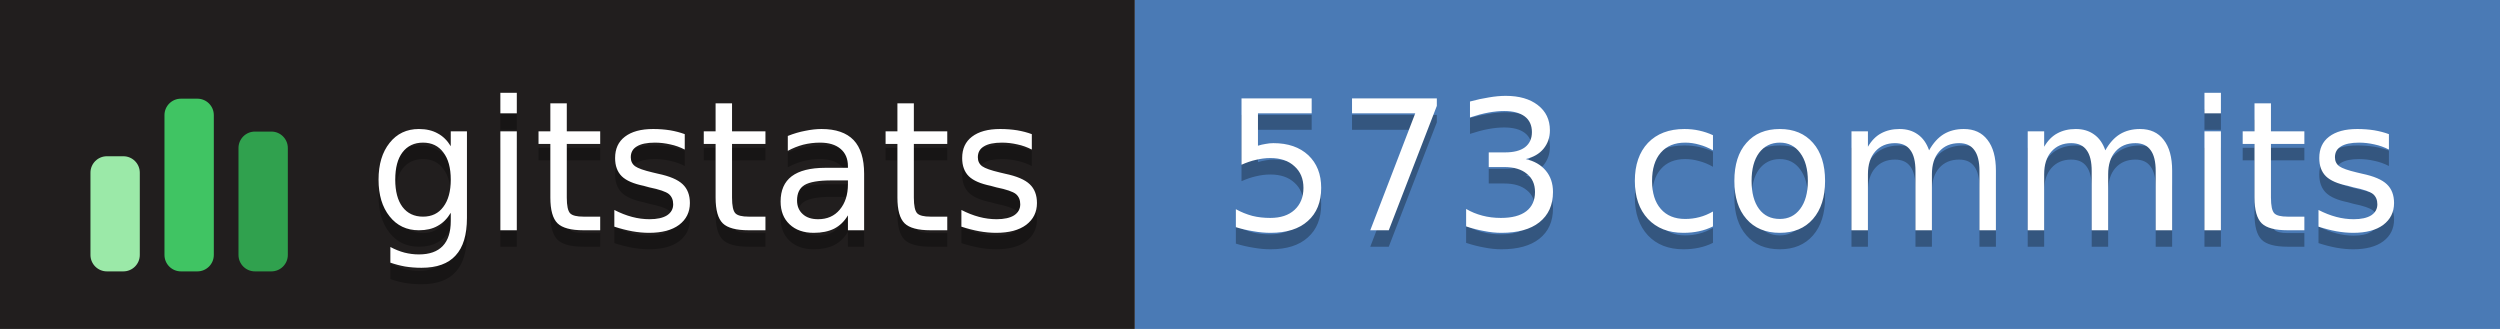
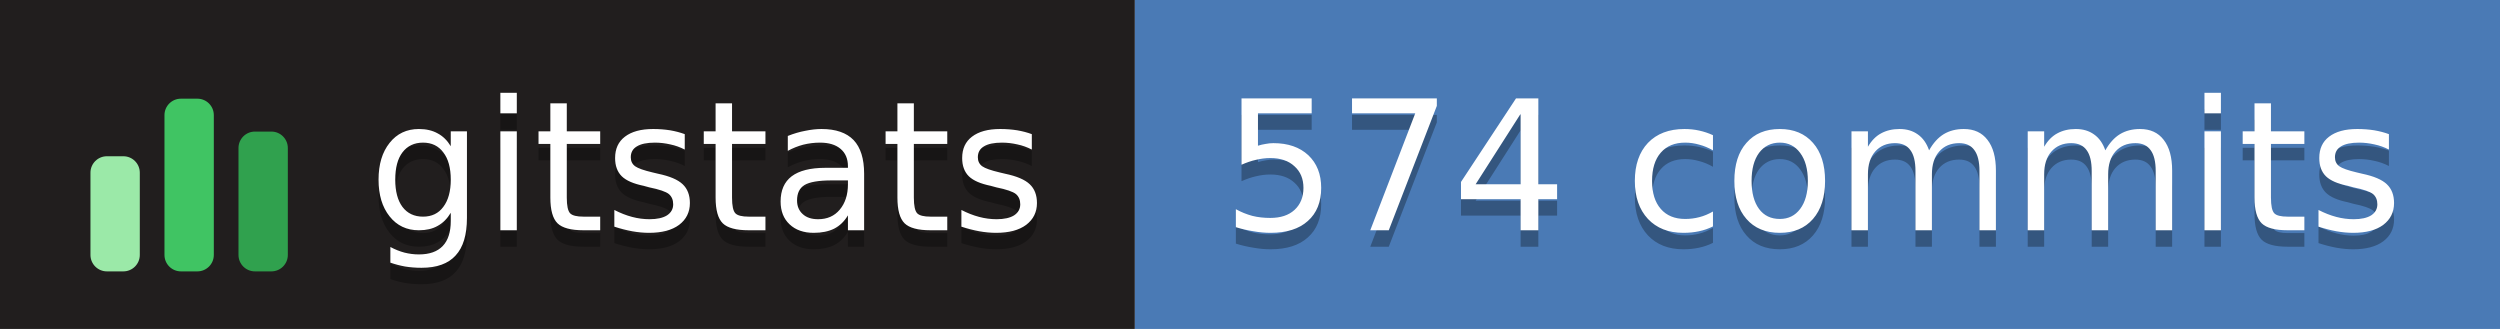
- <svg xmlns="http://www.w3.org/2000/svg" width="152" height="20" role="img" aria-label="gitstats: 573 commits">
+ <svg xmlns="http://www.w3.org/2000/svg" width="152" height="20" role="img" aria-label="gitstats: 574 commits">
  <g>
    <rect x="0" width="69" height="20" fill="#211e1e" />
    <rect x="69" width="84" height="20" fill="#4a7ab5" />
  </g>
  <g transform="translate(5,3.5)">
    <rect x="0.5" y="6.0" width="3" height="7.0" rx="1" fill="#9be9a8" />
    <rect x="5.0" y="2.5" width="3" height="10.5" rx="1" fill="#40c463" />
    <rect x="9.5" y="4.5" width="3" height="8.5" rx="1" fill="#30a14e" />
  </g>
  <g text-anchor="middle" font-family="Verdana,Geneva,DejaVu Sans,sans-serif" font-size="11" text-rendering="geometricPrecision">
    <text aria-hidden="true" x="43.0" y="15.0" fill="#010101" fill-opacity=".3" textLength="42.0">gitstats</text>
    <text x="43.0" y="14.0" fill="#fff" textLength="42.0">gitstats</text>
-     <text aria-hidden="true" x="110.2" y="15.0" fill="#010101" fill-opacity=".3" textLength="72.5">573 commits</text>
-     <text x="110.2" y="14.0" fill="#fff" textLength="72.5">573 commits</text>
+     <text aria-hidden="true" x="110.2" y="15.0" fill="#010101" fill-opacity=".3" textLength="72.5">574 commits</text>
+     <text x="110.2" y="14.0" fill="#fff" textLength="72.5">574 commits</text>
  </g>
</svg>
